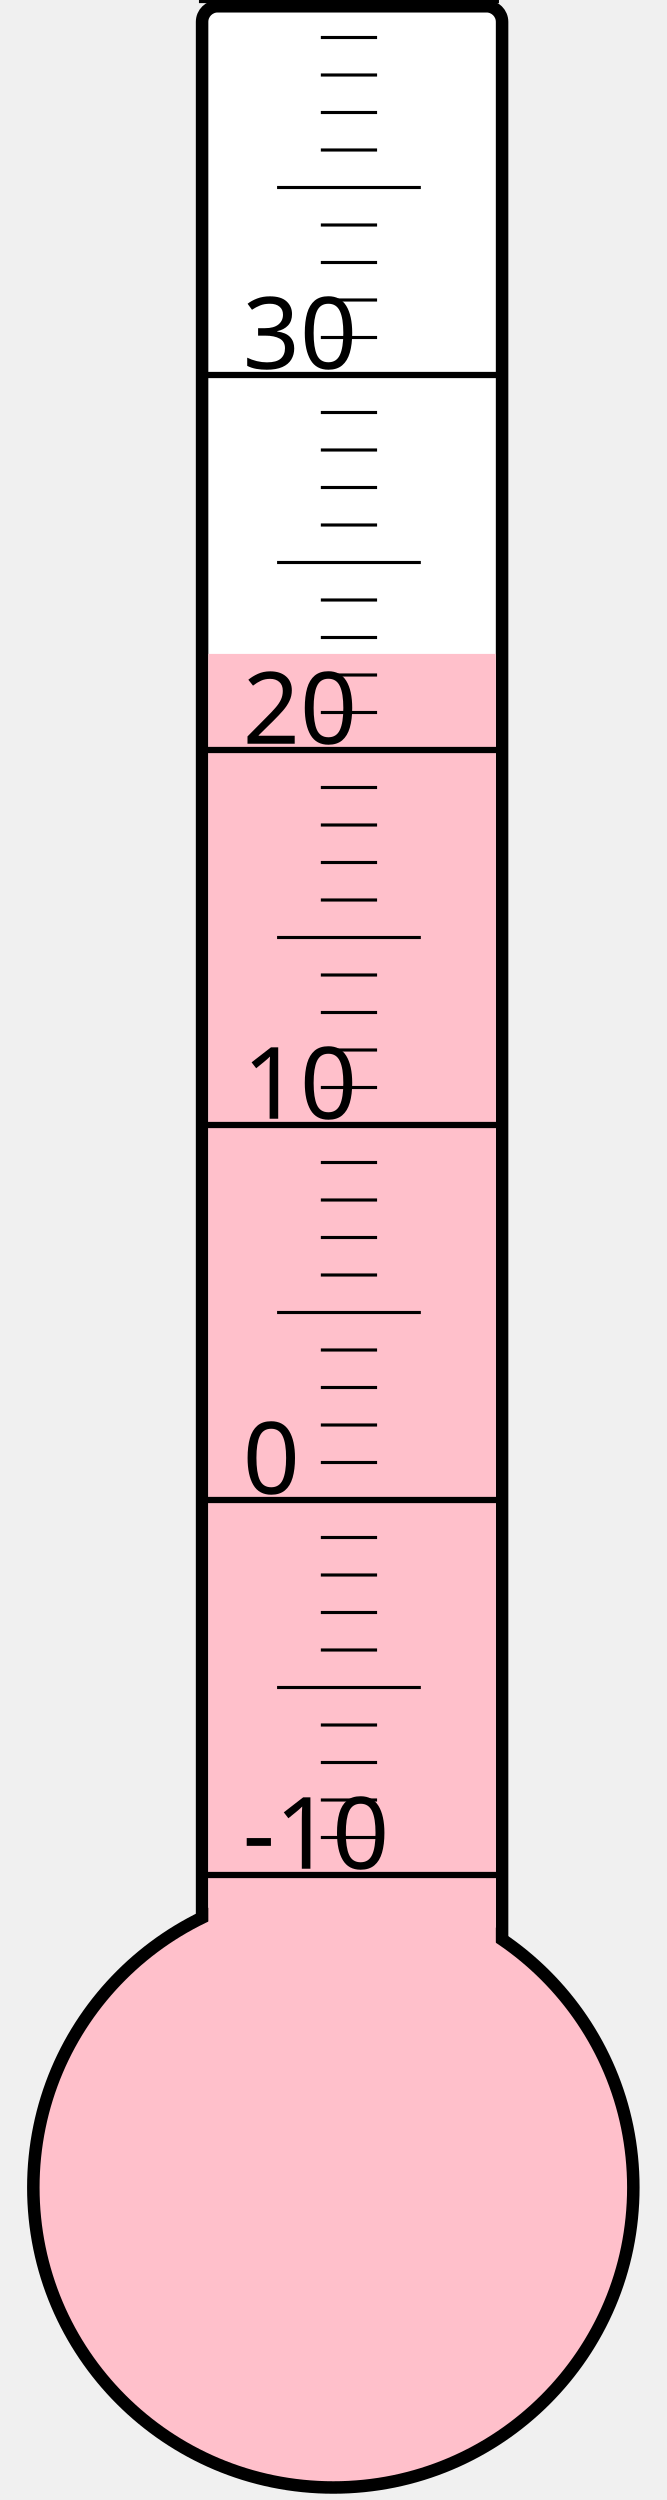
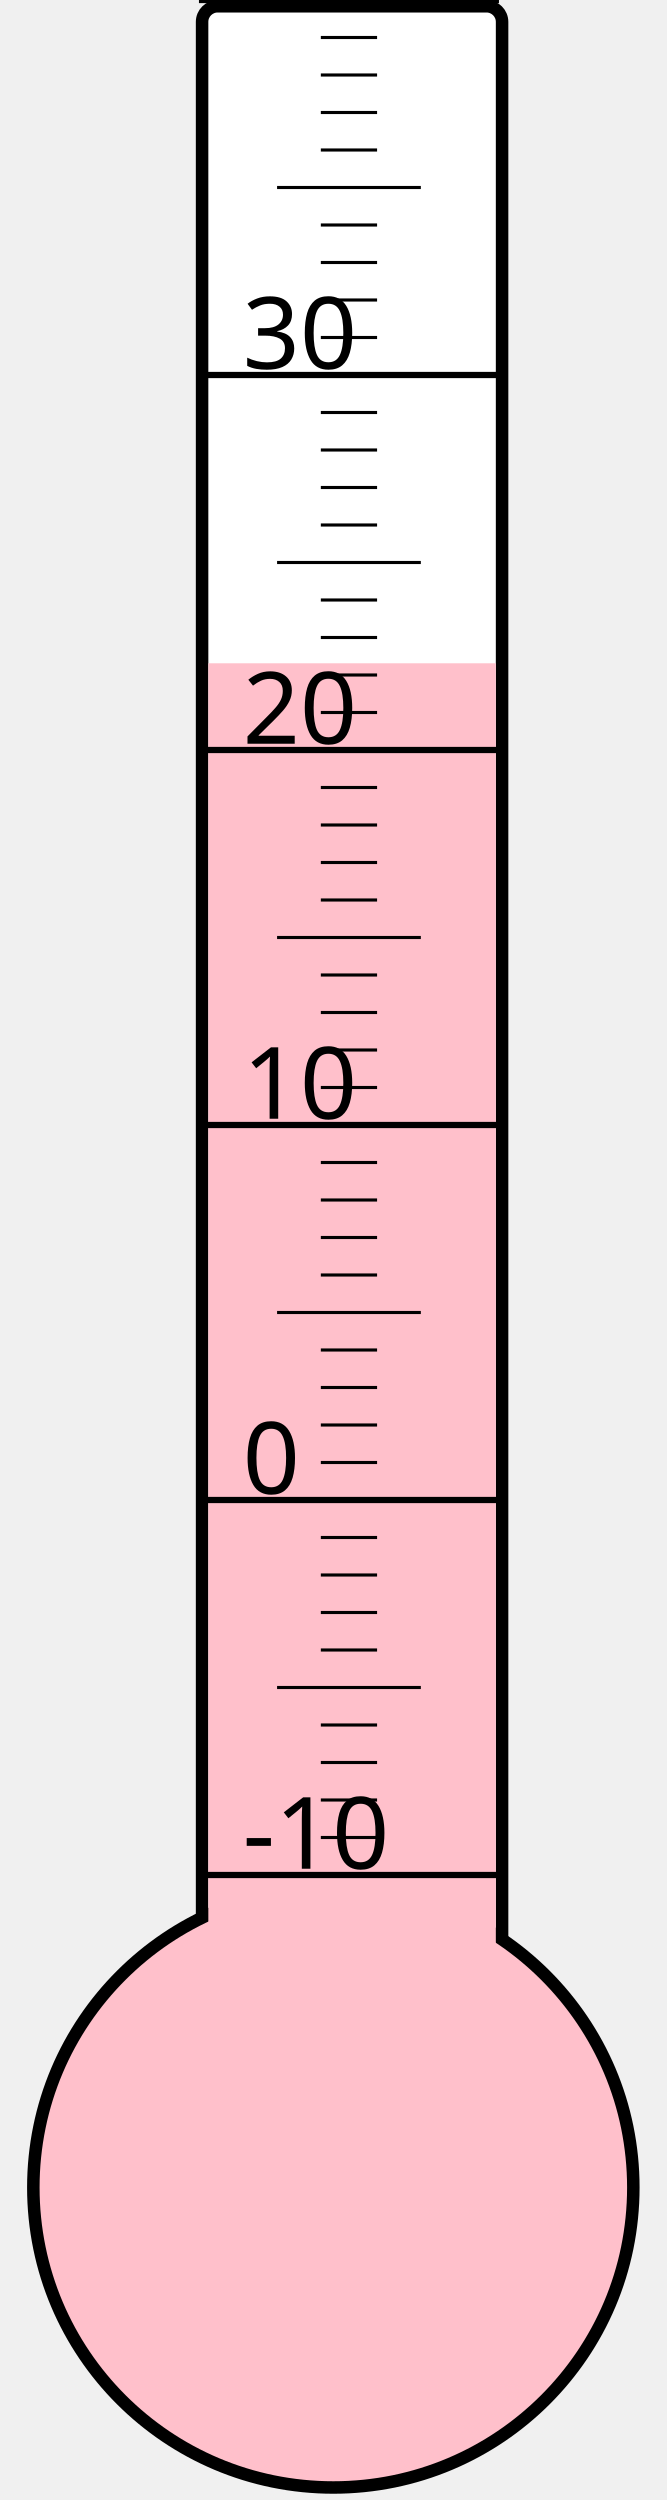
<svg xmlns="http://www.w3.org/2000/svg" width="40px" height="150px" viewBox="0 0 200 800">
  <rect width="200" height="800" x="0" y="0" style="fill: #ffffeb; fill-opacity: 0;" />
  <rect width="96" height="680" x="58" y="2" rx="5" ry="5" style="fill: white; fill-opacity: 1; stroke: black; stroke-width: 4;" />
  <circle cx="100" cy="700" r="96" style="fill: pink; stroke: black; stroke-width: 4;" />
-   <rect width="92" height="490.75" x="60" y="209.25" style="fill: pink; fill-opacity: 1; stroke-width: 0;" />
+   <rect width="92" height="487.75" x="60" y="212.25" style="fill: pink; fill-opacity: 1; stroke-width: 0;" />
  <text x="71" y="598" style="font-family: sans-serif; font-size: 24pt;">-10</text>
  <text x="71" y="478" style="font-family: sans-serif; font-size: 24pt;">0</text>
  <text x="71" y="358" style="font-family: sans-serif; font-size: 24pt;">10</text>
  <text x="71" y="238" style="font-family: sans-serif; font-size: 24pt;">20</text>
  <text x="71" y="118" style="font-family: sans-serif; font-size: 24pt;">30</text>
  <g style="stroke: black;">
    <line x1="57" y1="600" x2="153" y2="600" style="stroke-width: 2;" />
    <line x1="96" y1="588" x2="114" y2="588" style="stroke-width: 1;" />
    <line x1="96" y1="576" x2="114" y2="576" style="stroke-width: 1;" />
    <line x1="96" y1="564" x2="114" y2="564" style="stroke-width: 1;" />
    <line x1="96" y1="552" x2="114" y2="552" style="stroke-width: 1;" />
    <line x1="82" y1="540" x2="128" y2="540" style="stroke-width: 1;" />
    <line x1="96" y1="528" x2="114" y2="528" style="stroke-width: 1;" />
    <line x1="96" y1="516" x2="114" y2="516" style="stroke-width: 1;" />
    <line x1="96" y1="504" x2="114" y2="504" style="stroke-width: 1;" />
    <line x1="96" y1="492" x2="114" y2="492" style="stroke-width: 1;" />
    <line x1="57" y1="480" x2="153" y2="480" style="stroke-width: 2;" />
    <line x1="96" y1="468" x2="114" y2="468" style="stroke-width: 1;" />
    <line x1="96" y1="456" x2="114" y2="456" style="stroke-width: 1;" />
    <line x1="96" y1="444" x2="114" y2="444" style="stroke-width: 1;" />
    <line x1="96" y1="432" x2="114" y2="432" style="stroke-width: 1;" />
    <line x1="82" y1="420" x2="128" y2="420" style="stroke-width: 1;" />
    <line x1="96" y1="408" x2="114" y2="408" style="stroke-width: 1;" />
    <line x1="96" y1="396" x2="114" y2="396" style="stroke-width: 1;" />
    <line x1="96" y1="384" x2="114" y2="384" style="stroke-width: 1;" />
    <line x1="96" y1="372" x2="114" y2="372" style="stroke-width: 1;" />
    <line x1="57" y1="360" x2="153" y2="360" style="stroke-width: 2;" />
    <line x1="96" y1="348" x2="114" y2="348" style="stroke-width: 1;" />
    <line x1="96" y1="336" x2="114" y2="336" style="stroke-width: 1;" />
    <line x1="96" y1="324" x2="114" y2="324" style="stroke-width: 1;" />
    <line x1="96" y1="312" x2="114" y2="312" style="stroke-width: 1;" />
    <line x1="82" y1="300" x2="128" y2="300" style="stroke-width: 1;" />
    <line x1="96" y1="288" x2="114" y2="288" style="stroke-width: 1;" />
    <line x1="96" y1="276" x2="114" y2="276" style="stroke-width: 1;" />
    <line x1="96" y1="264" x2="114" y2="264" style="stroke-width: 1;" />
    <line x1="96" y1="252" x2="114" y2="252" style="stroke-width: 1;" />
    <line x1="57" y1="240" x2="153" y2="240" style="stroke-width: 2;" />
    <line x1="96" y1="228" x2="114" y2="228" style="stroke-width: 1;" />
    <line x1="96" y1="216" x2="114" y2="216" style="stroke-width: 1;" />
    <line x1="96" y1="204" x2="114" y2="204" style="stroke-width: 1;" />
    <line x1="96" y1="192" x2="114" y2="192" style="stroke-width: 1;" />
    <line x1="82" y1="180" x2="128" y2="180" style="stroke-width: 1;" />
    <line x1="96" y1="168" x2="114" y2="168" style="stroke-width: 1;" />
    <line x1="96" y1="156" x2="114" y2="156" style="stroke-width: 1;" />
    <line x1="96" y1="144" x2="114" y2="144" style="stroke-width: 1;" />
    <line x1="96" y1="132" x2="114" y2="132" style="stroke-width: 1;" />
    <line x1="57" y1="120" x2="153" y2="120" style="stroke-width: 2;" />
    <line x1="96" y1="108" x2="114" y2="108" style="stroke-width: 1;" />
    <line x1="96" y1="96" x2="114" y2="96" style="stroke-width: 1;" />
    <line x1="96" y1="84" x2="114" y2="84" style="stroke-width: 1;" />
    <line x1="96" y1="72" x2="114" y2="72" style="stroke-width: 1;" />
    <line x1="82" y1="60" x2="128" y2="60" style="stroke-width: 1;" />
    <line x1="96" y1="48" x2="114" y2="48" style="stroke-width: 1;" />
    <line x1="96" y1="36" x2="114" y2="36" style="stroke-width: 1;" />
    <line x1="96" y1="24" x2="114" y2="24" style="stroke-width: 1;" />
    <line x1="96" y1="12" x2="114" y2="12" style="stroke-width: 1;" />
    <line x1="57" y1="0" x2="153" y2="0" style="stroke-width: 2;" />
  </g>
</svg>
